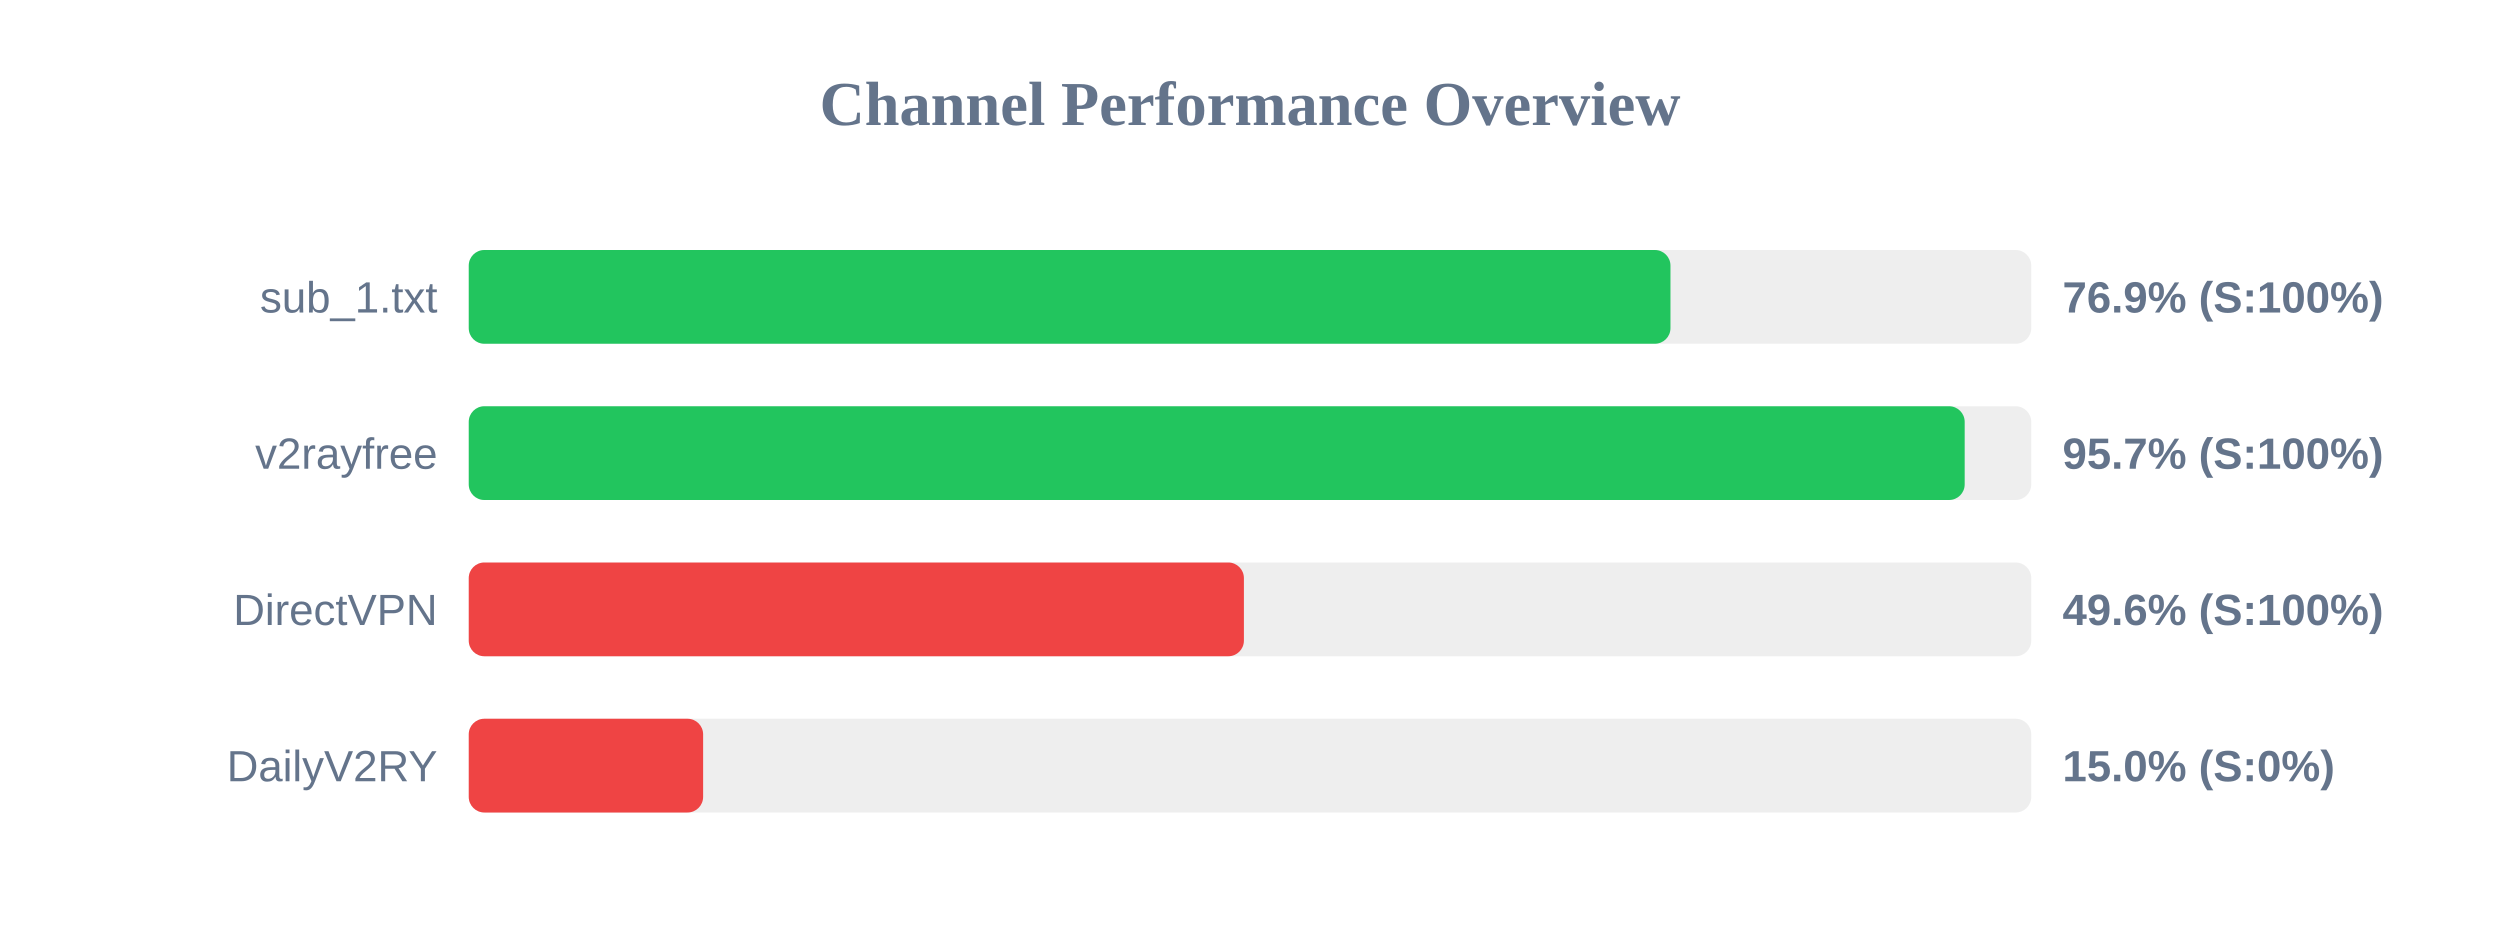
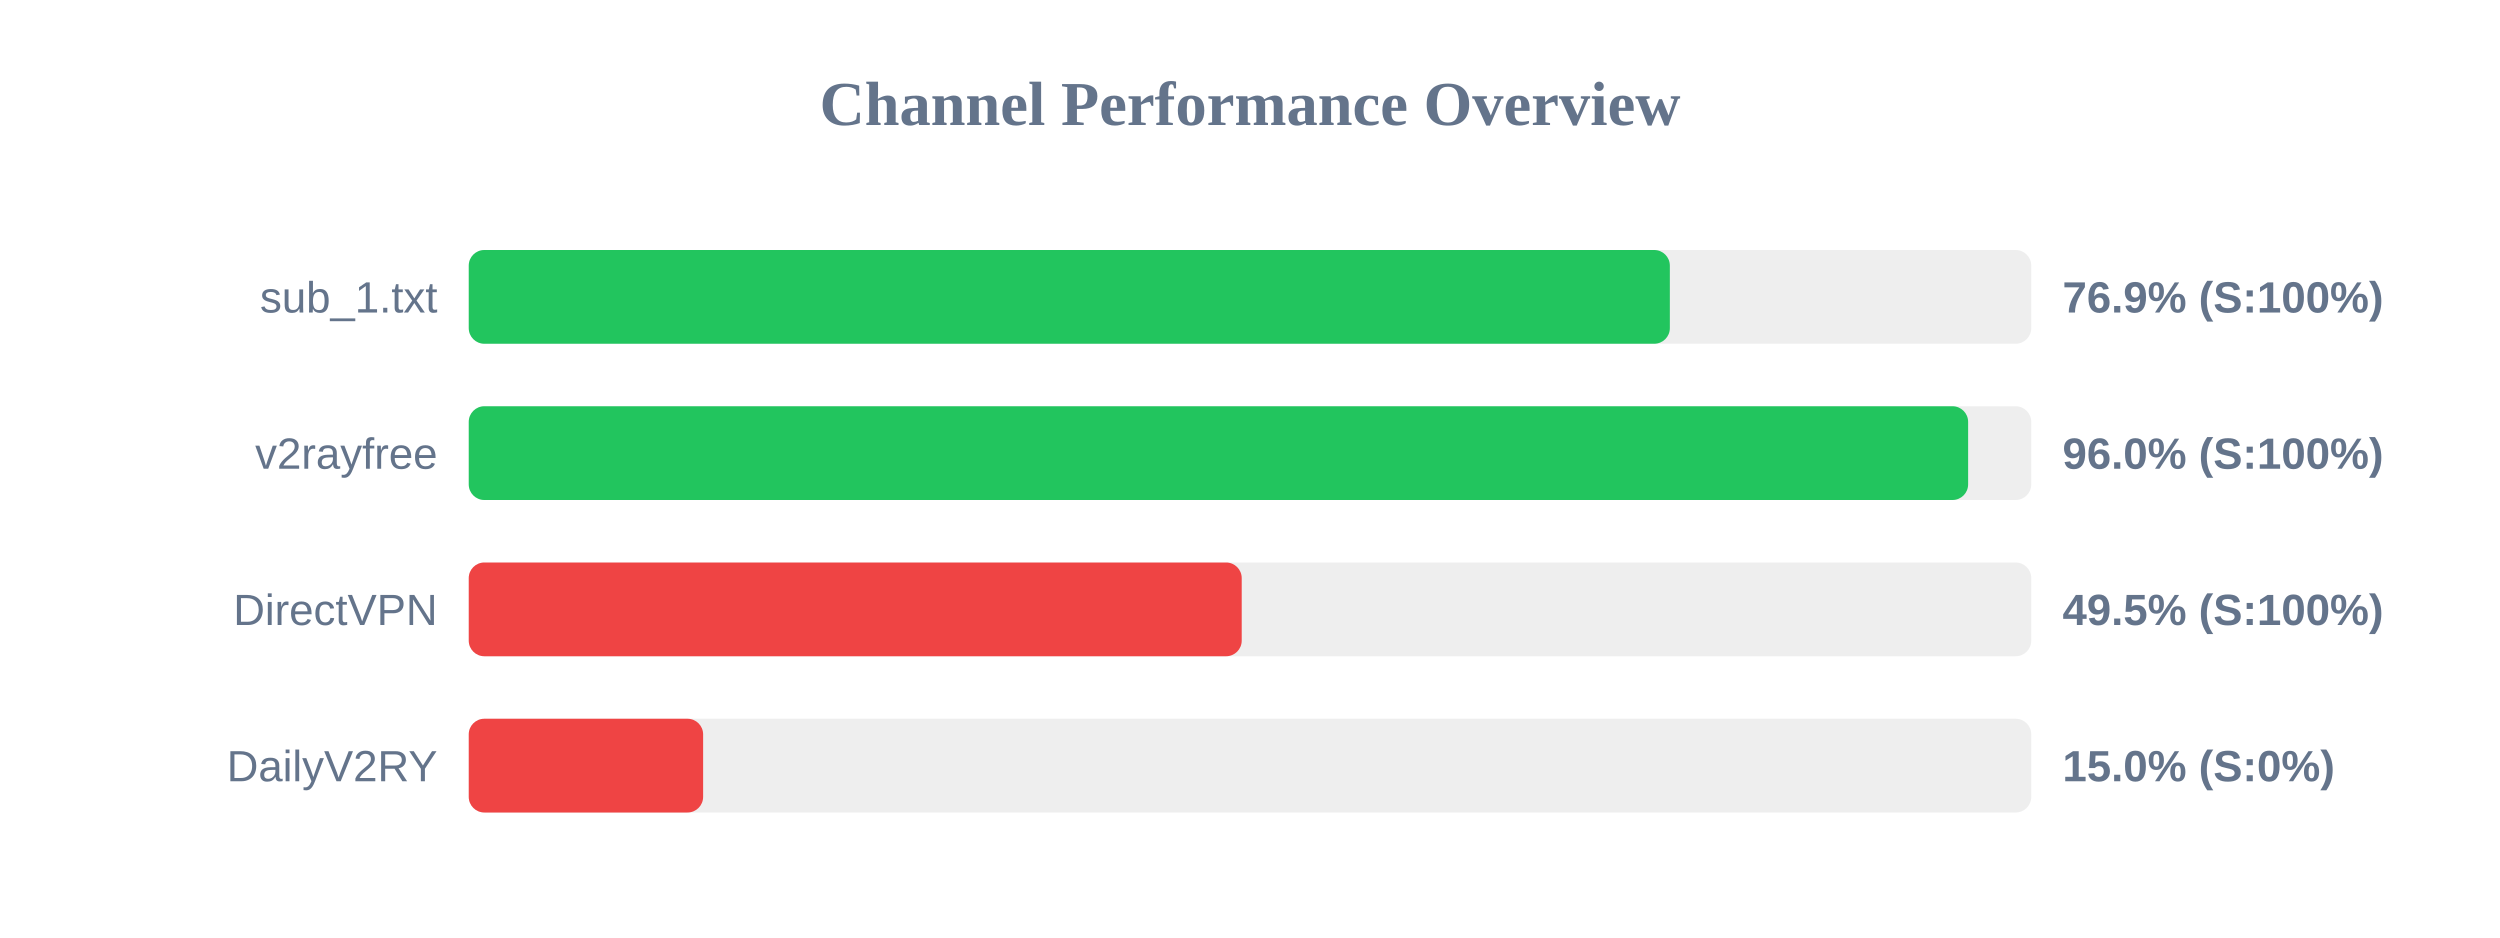
<svg xmlns="http://www.w3.org/2000/svg" width="800" height="300" version="1.1">
  <style>
        .row { font: 14px Arial; fill: #64748b; }
        .score { font: bold 14px Arial; fill: #64748b; }
    </style>
  <text x="400" y="40" text-anchor="middle" font-size="20px" font-weight="bold" fill="#64748b">Channel Performance Overview</text>
  <rect x="150" y="80" width="500" height="30" fill="#eee" rx="5" />
-   <rect x="150" y="80" width="384.55" height="30" fill="#22c55e" rx="5" />
+   <rect x="150" y="80" width="384.35" height="30" fill="#22c55e" rx="5" />
  <text x="140" y="100" text-anchor="end" class="row">sub_1.txt</text>
  <text x="660" y="100" text-anchor="start" class="score">76.9% (S:100%)</text>
  <rect x="150" y="130" width="500" height="30" fill="#eee" rx="5" />
-   <rect x="150" y="130" width="478.7" height="30" fill="#22c55e" rx="5" />
+   <rect x="150" y="130" width="479.8" height="30" fill="#22c55e" rx="5" />
  <text x="140" y="150" text-anchor="end" class="row">v2rayfree</text>
-   <text x="660" y="150" text-anchor="start" class="score">95.7% (S:100%)</text>
+   <text x="660" y="150" text-anchor="start" class="score">96.0% (S:100%)</text>
  <rect x="150" y="180" width="500" height="30" fill="#eee" rx="5" />
-   <rect x="150" y="180" width="248.05" height="30" fill="#ef4444" rx="5" />
+   <rect x="150" y="180" width="247.35" height="30" fill="#ef4444" rx="5" />
  <text x="140" y="200" text-anchor="end" class="row">DirectVPN</text>
-   <text x="660" y="200" text-anchor="start" class="score">49.6% (S:100%)</text>
+   <text x="660" y="200" text-anchor="start" class="score">49.5% (S:100%)</text>
  <rect x="150" y="230" width="500" height="30" fill="#eee" rx="5" />
  <rect x="150" y="230" width="75.0" height="30" fill="#ef4444" rx="5" />
  <text x="140" y="250" text-anchor="end" class="row">DailyV2RY</text>
  <text x="660" y="250" text-anchor="start" class="score">15.0% (S:0%)</text>
</svg>
